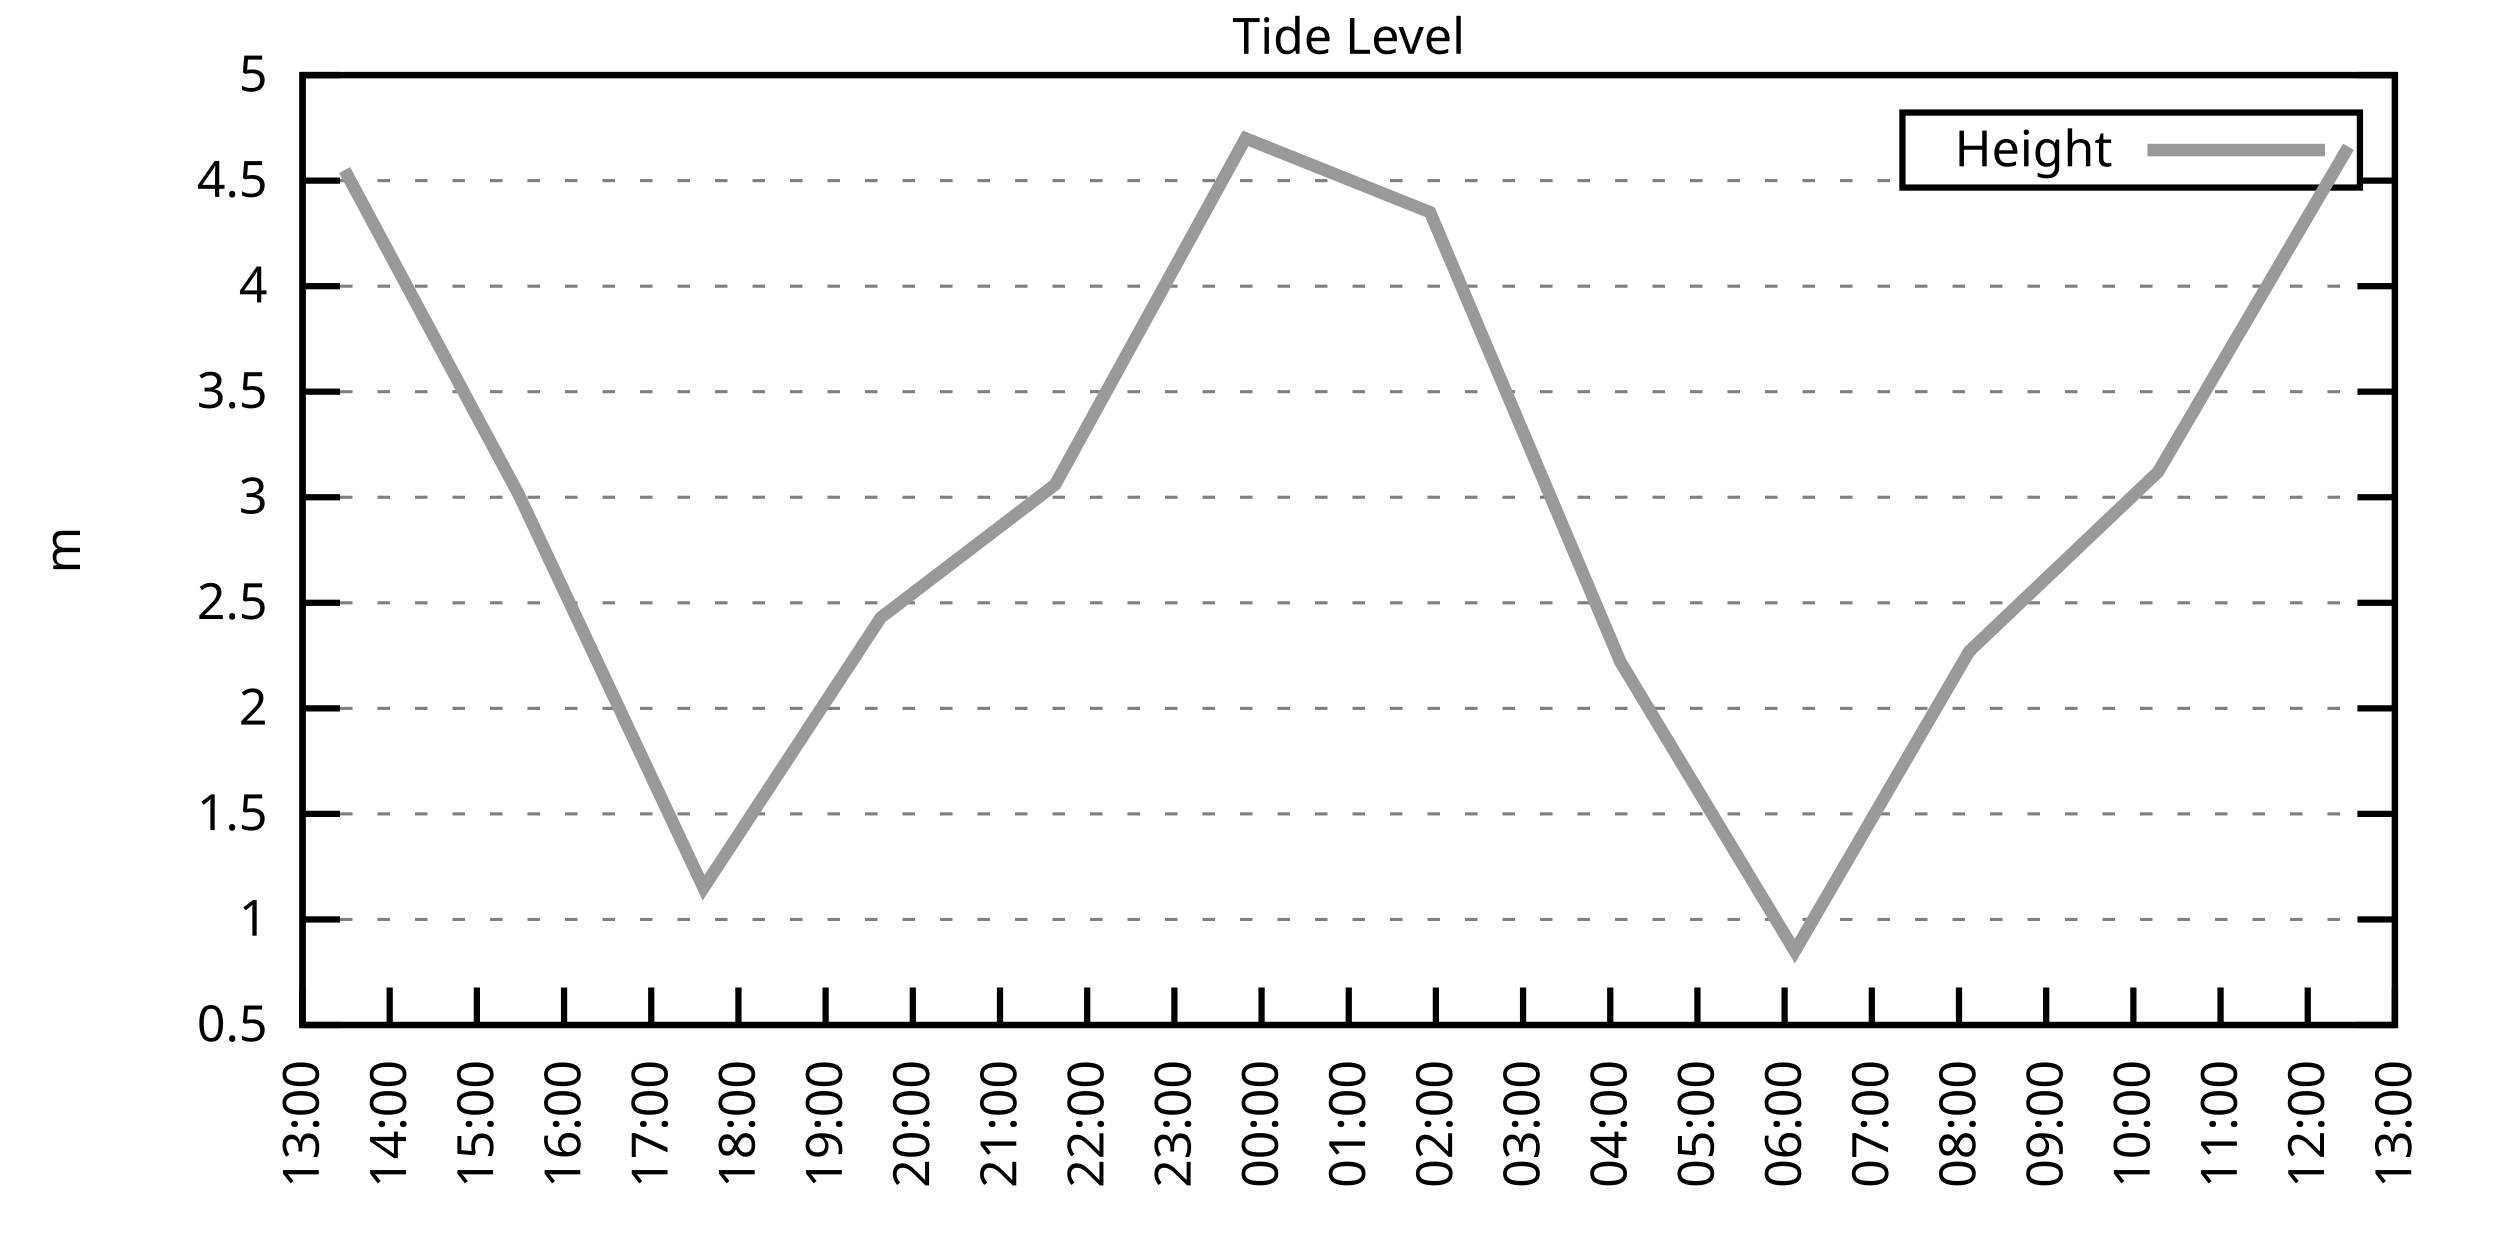
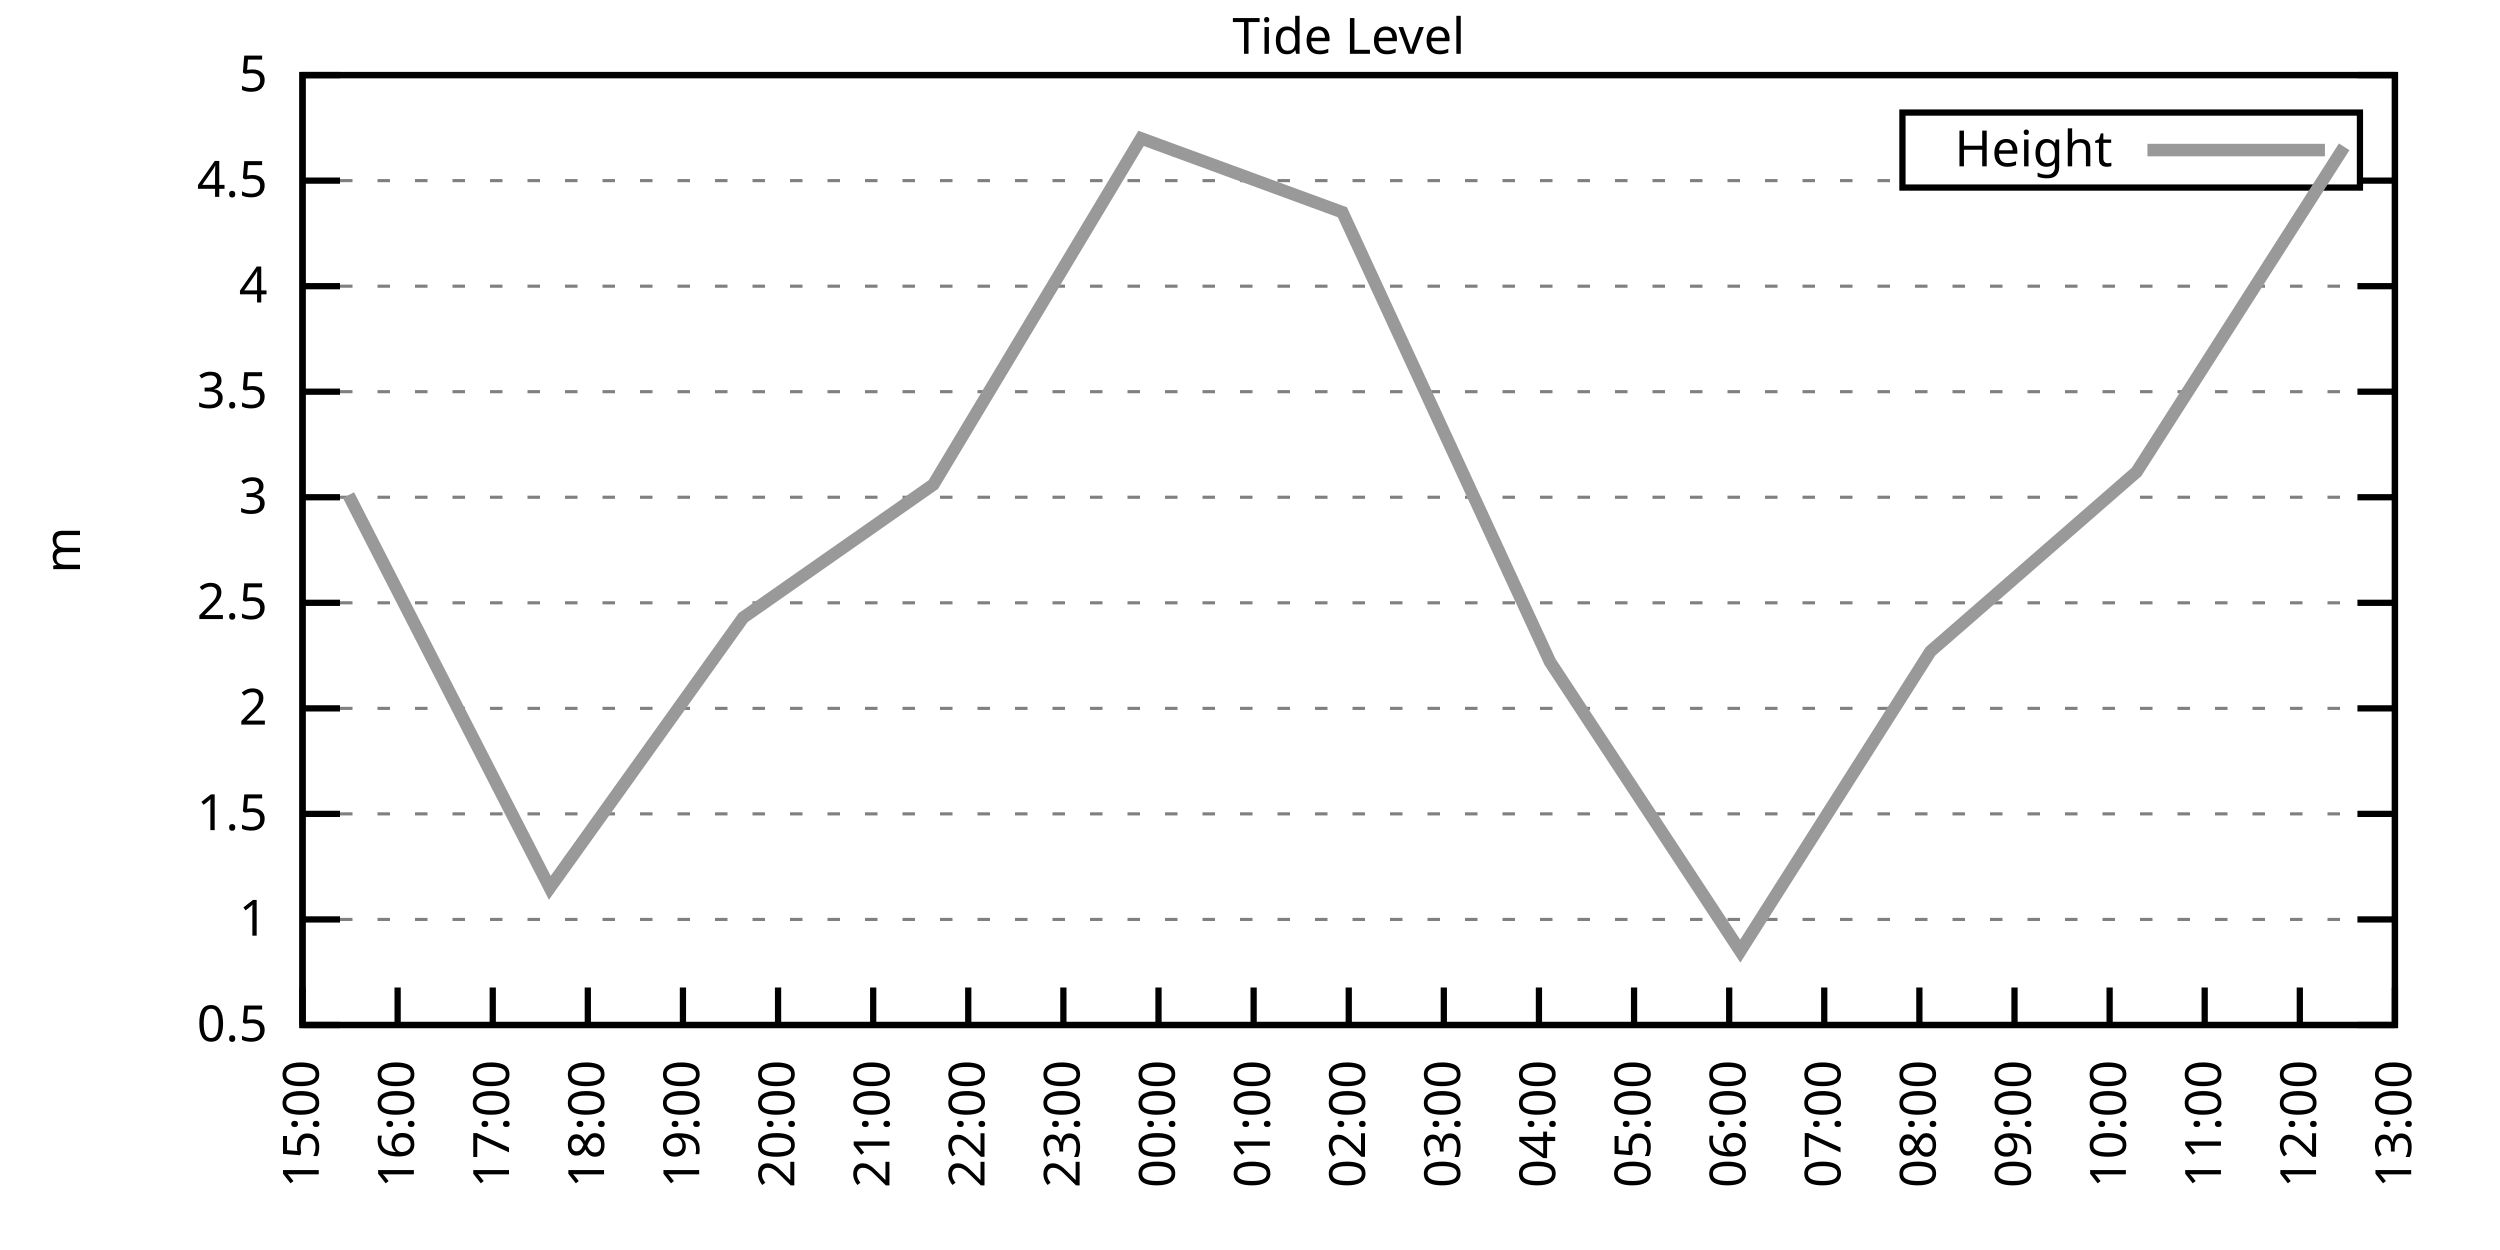
<svg xmlns="http://www.w3.org/2000/svg" xmlns:xlink="http://www.w3.org/1999/xlink" width="400" height="200" viewBox="0 0 400 200">
  <g id="gnuplot_canvas">
    <rect x="0" y="0" width="400" height="200" fill="none" />
    <defs>
      <circle id="gpDot" r="0.5" stroke-width="0.5" stroke="currentColor" />
      <path id="gpPt0" stroke-width="0.333" stroke="currentColor" d="M-1,0 h2 M0,-1 v2" />
      <path id="gpPt1" stroke-width="0.333" stroke="currentColor" d="M-1,-1 L1,1 M1,-1 L-1,1" />
      <path id="gpPt2" stroke-width="0.333" stroke="currentColor" d="M-1,0 L1,0 M0,-1 L0,1 M-1,-1 L1,1 M-1,1 L1,-1" />
      <rect id="gpPt3" stroke-width="0.333" stroke="currentColor" x="-1" y="-1" width="2" height="2" />
      <rect id="gpPt4" stroke-width="0.333" stroke="currentColor" fill="currentColor" x="-1" y="-1" width="2" height="2" />
      <circle id="gpPt5" stroke-width="0.333" stroke="currentColor" cx="0" cy="0" r="1" />
      <use xlink:href="#gpPt5" id="gpPt6" fill="currentColor" stroke="none" />
      <path id="gpPt7" stroke-width="0.333" stroke="currentColor" d="M0,-1.33 L-1.33,0.67 L1.33,0.67 z" />
      <use xlink:href="#gpPt7" id="gpPt8" fill="currentColor" stroke="none" />
      <use xlink:href="#gpPt7" id="gpPt9" stroke="currentColor" transform="rotate(180)" />
      <use xlink:href="#gpPt9" id="gpPt10" fill="currentColor" stroke="none" />
      <use xlink:href="#gpPt3" id="gpPt11" stroke="currentColor" transform="rotate(45)" />
      <use xlink:href="#gpPt11" id="gpPt12" fill="currentColor" stroke="none" />
      <path id="gpPt13" stroke-width="0.333" stroke="currentColor" d="M0,1.330 L1.265,0.411 L0.782,-1.067 L-0.782,-1.076 L-1.265,0.411 z" />
      <use xlink:href="#gpPt13" id="gpPt14" fill="currentColor" stroke="none" />
      <filter id="textbox" filterUnits="objectBoundingBox" x="0" y="0" height="1" width="1">
        <feFlood flood-color="white" flood-opacity="1" result="bgnd" />
        <feComposite in="SourceGraphic" in2="bgnd" operator="atop" />
      </filter>
      <filter id="greybox" filterUnits="objectBoundingBox" x="0" y="0" height="1" width="1">
        <feFlood flood-color="lightgrey" flood-opacity="1" result="grey" />
        <feComposite in="SourceGraphic" in2="grey" operator="atop" />
      </filter>
    </defs>
    <g fill="none" color="white" stroke="currentColor" stroke-width="1.00" stroke-linecap="butt" stroke-linejoin="miter">
</g>
    <g fill="none" color="black" stroke="currentColor" stroke-width="1.00" stroke-linecap="butt" stroke-linejoin="miter">
      <g stroke="none" shape-rendering="crispEdges">
        <polygon fill="rgb(255, 255, 255)" points="48.40,164.00 383.18,164.00 383.18,12.02 48.40,12.02 " />
      </g>
    </g>
    <g fill="none" color="black" stroke="currentColor" stroke-width="1.00" stroke-linecap="butt" stroke-linejoin="miter">
</g>
    <g fill="none" color="black" stroke="black" stroke-width="0.50" stroke-linecap="butt" stroke-linejoin="miter">
</g>
    <g fill="none" color="gray" stroke="currentColor" stroke-width="0.50" stroke-linecap="butt" stroke-linejoin="miter">
      <path stroke="gray" stroke-dasharray="2,4" class="gridline" d="M48.40,164.00 L383.19,164.00  " />
    </g>
    <g fill="none" color="gray" stroke="gray" stroke-width="1.00" stroke-linecap="butt" stroke-linejoin="miter">
</g>
    <g fill="none" color="black" stroke="currentColor" stroke-width="1.00" stroke-linecap="butt" stroke-linejoin="miter">
      <path stroke="black" d="M48.40,164.00 L54.40,164.00 M383.19,164.00 L377.19,164.00  " />
      <g transform="translate(42.80,166.60)" stroke="none" fill="black" font-family="Sans" font-size="8.00" text-anchor="end">
        <text>
          <tspan font-family="Sans"> 0.5</tspan>
        </text>
      </g>
    </g>
    <g fill="none" color="black" stroke="currentColor" stroke-width="1.00" stroke-linecap="butt" stroke-linejoin="miter">
</g>
    <g fill="none" color="black" stroke="black" stroke-width="0.50" stroke-linecap="butt" stroke-linejoin="miter">
</g>
    <g fill="none" color="gray" stroke="currentColor" stroke-width="0.50" stroke-linecap="butt" stroke-linejoin="miter">
      <path stroke="gray" stroke-dasharray="2,4" class="gridline" d="M48.40,147.11 L383.19,147.11  " />
    </g>
    <g fill="none" color="gray" stroke="gray" stroke-width="1.00" stroke-linecap="butt" stroke-linejoin="miter">
</g>
    <g fill="none" color="black" stroke="currentColor" stroke-width="1.00" stroke-linecap="butt" stroke-linejoin="miter">
      <path stroke="black" d="M48.40,147.11 L54.40,147.11 M383.19,147.11 L377.19,147.11  " />
      <g transform="translate(42.80,149.71)" stroke="none" fill="black" font-family="Sans" font-size="8.00" text-anchor="end">
        <text>
          <tspan font-family="Sans"> 1</tspan>
        </text>
      </g>
    </g>
    <g fill="none" color="black" stroke="currentColor" stroke-width="1.00" stroke-linecap="butt" stroke-linejoin="miter">
</g>
    <g fill="none" color="black" stroke="black" stroke-width="0.50" stroke-linecap="butt" stroke-linejoin="miter">
</g>
    <g fill="none" color="gray" stroke="currentColor" stroke-width="0.50" stroke-linecap="butt" stroke-linejoin="miter">
      <path stroke="gray" stroke-dasharray="2,4" class="gridline" d="M48.40,130.22 L383.19,130.22  " />
    </g>
    <g fill="none" color="gray" stroke="gray" stroke-width="1.00" stroke-linecap="butt" stroke-linejoin="miter">
</g>
    <g fill="none" color="black" stroke="currentColor" stroke-width="1.00" stroke-linecap="butt" stroke-linejoin="miter">
      <path stroke="black" d="M48.40,130.22 L54.40,130.22 M383.19,130.22 L377.19,130.22  " />
      <g transform="translate(42.80,132.82)" stroke="none" fill="black" font-family="Sans" font-size="8.00" text-anchor="end">
        <text>
          <tspan font-family="Sans"> 1.5</tspan>
        </text>
      </g>
    </g>
    <g fill="none" color="black" stroke="currentColor" stroke-width="1.00" stroke-linecap="butt" stroke-linejoin="miter">
</g>
    <g fill="none" color="black" stroke="black" stroke-width="0.50" stroke-linecap="butt" stroke-linejoin="miter">
</g>
    <g fill="none" color="gray" stroke="currentColor" stroke-width="0.50" stroke-linecap="butt" stroke-linejoin="miter">
      <path stroke="gray" stroke-dasharray="2,4" class="gridline" d="M48.40,113.34 L383.19,113.34  " />
    </g>
    <g fill="none" color="gray" stroke="gray" stroke-width="1.00" stroke-linecap="butt" stroke-linejoin="miter">
</g>
    <g fill="none" color="black" stroke="currentColor" stroke-width="1.00" stroke-linecap="butt" stroke-linejoin="miter">
      <path stroke="black" d="M48.40,113.34 L54.40,113.34 M383.19,113.34 L377.19,113.34  " />
      <g transform="translate(42.80,115.94)" stroke="none" fill="black" font-family="Sans" font-size="8.00" text-anchor="end">
        <text>
          <tspan font-family="Sans"> 2</tspan>
        </text>
      </g>
    </g>
    <g fill="none" color="black" stroke="currentColor" stroke-width="1.00" stroke-linecap="butt" stroke-linejoin="miter">
</g>
    <g fill="none" color="black" stroke="black" stroke-width="0.50" stroke-linecap="butt" stroke-linejoin="miter">
</g>
    <g fill="none" color="gray" stroke="currentColor" stroke-width="0.50" stroke-linecap="butt" stroke-linejoin="miter">
      <path stroke="gray" stroke-dasharray="2,4" class="gridline" d="M48.40,96.45 L383.19,96.45  " />
    </g>
    <g fill="none" color="gray" stroke="gray" stroke-width="1.00" stroke-linecap="butt" stroke-linejoin="miter">
</g>
    <g fill="none" color="black" stroke="currentColor" stroke-width="1.00" stroke-linecap="butt" stroke-linejoin="miter">
      <path stroke="black" d="M48.40,96.45 L54.40,96.45 M383.19,96.45 L377.19,96.45  " />
      <g transform="translate(42.80,99.05)" stroke="none" fill="black" font-family="Sans" font-size="8.00" text-anchor="end">
        <text>
          <tspan font-family="Sans"> 2.5</tspan>
        </text>
      </g>
    </g>
    <g fill="none" color="black" stroke="currentColor" stroke-width="1.00" stroke-linecap="butt" stroke-linejoin="miter">
</g>
    <g fill="none" color="black" stroke="black" stroke-width="0.50" stroke-linecap="butt" stroke-linejoin="miter">
</g>
    <g fill="none" color="gray" stroke="currentColor" stroke-width="0.50" stroke-linecap="butt" stroke-linejoin="miter">
      <path stroke="gray" stroke-dasharray="2,4" class="gridline" d="M48.40,79.56 L383.19,79.56  " />
    </g>
    <g fill="none" color="gray" stroke="gray" stroke-width="1.00" stroke-linecap="butt" stroke-linejoin="miter">
</g>
    <g fill="none" color="black" stroke="currentColor" stroke-width="1.00" stroke-linecap="butt" stroke-linejoin="miter">
      <path stroke="black" d="M48.40,79.56 L54.40,79.56 M383.19,79.56 L377.19,79.56  " />
      <g transform="translate(42.80,82.16)" stroke="none" fill="black" font-family="Sans" font-size="8.00" text-anchor="end">
        <text>
          <tspan font-family="Sans"> 3</tspan>
        </text>
      </g>
    </g>
    <g fill="none" color="black" stroke="currentColor" stroke-width="1.00" stroke-linecap="butt" stroke-linejoin="miter">
</g>
    <g fill="none" color="black" stroke="black" stroke-width="0.50" stroke-linecap="butt" stroke-linejoin="miter">
</g>
    <g fill="none" color="gray" stroke="currentColor" stroke-width="0.50" stroke-linecap="butt" stroke-linejoin="miter">
      <path stroke="gray" stroke-dasharray="2,4" class="gridline" d="M48.40,62.67 L383.19,62.67  " />
    </g>
    <g fill="none" color="gray" stroke="gray" stroke-width="1.00" stroke-linecap="butt" stroke-linejoin="miter">
</g>
    <g fill="none" color="black" stroke="currentColor" stroke-width="1.00" stroke-linecap="butt" stroke-linejoin="miter">
      <path stroke="black" d="M48.40,62.67 L54.40,62.67 M383.19,62.67 L377.19,62.67  " />
      <g transform="translate(42.80,65.27)" stroke="none" fill="black" font-family="Sans" font-size="8.00" text-anchor="end">
        <text>
          <tspan font-family="Sans"> 3.5</tspan>
        </text>
      </g>
    </g>
    <g fill="none" color="black" stroke="currentColor" stroke-width="1.00" stroke-linecap="butt" stroke-linejoin="miter">
</g>
    <g fill="none" color="black" stroke="black" stroke-width="0.50" stroke-linecap="butt" stroke-linejoin="miter">
</g>
    <g fill="none" color="gray" stroke="currentColor" stroke-width="0.50" stroke-linecap="butt" stroke-linejoin="miter">
      <path stroke="gray" stroke-dasharray="2,4" class="gridline" d="M48.40,45.79 L383.19,45.79  " />
    </g>
    <g fill="none" color="gray" stroke="gray" stroke-width="1.00" stroke-linecap="butt" stroke-linejoin="miter">
</g>
    <g fill="none" color="black" stroke="currentColor" stroke-width="1.00" stroke-linecap="butt" stroke-linejoin="miter">
      <path stroke="black" d="M48.40,45.79 L54.40,45.79 M383.19,45.79 L377.19,45.79  " />
      <g transform="translate(42.80,48.39)" stroke="none" fill="black" font-family="Sans" font-size="8.00" text-anchor="end">
        <text>
          <tspan font-family="Sans"> 4</tspan>
        </text>
      </g>
    </g>
    <g fill="none" color="black" stroke="currentColor" stroke-width="1.00" stroke-linecap="butt" stroke-linejoin="miter">
</g>
    <g fill="none" color="black" stroke="black" stroke-width="0.50" stroke-linecap="butt" stroke-linejoin="miter">
</g>
    <g fill="none" color="gray" stroke="currentColor" stroke-width="0.50" stroke-linecap="butt" stroke-linejoin="miter">
      <path stroke="gray" stroke-dasharray="2,4" class="gridline" d="M48.40,28.90 L304.39,28.90 M377.59,28.90 L383.19,28.90  " />
    </g>
    <g fill="none" color="gray" stroke="gray" stroke-width="1.00" stroke-linecap="butt" stroke-linejoin="miter">
</g>
    <g fill="none" color="black" stroke="currentColor" stroke-width="1.00" stroke-linecap="butt" stroke-linejoin="miter">
      <path stroke="black" d="M48.40,28.90 L54.40,28.90 M383.19,28.90 L377.19,28.90  " />
      <g transform="translate(42.80,31.50)" stroke="none" fill="black" font-family="Sans" font-size="8.00" text-anchor="end">
        <text>
          <tspan font-family="Sans"> 4.5</tspan>
        </text>
      </g>
    </g>
    <g fill="none" color="black" stroke="currentColor" stroke-width="1.00" stroke-linecap="butt" stroke-linejoin="miter">
</g>
    <g fill="none" color="black" stroke="black" stroke-width="0.50" stroke-linecap="butt" stroke-linejoin="miter">
</g>
    <g fill="none" color="gray" stroke="currentColor" stroke-width="0.50" stroke-linecap="butt" stroke-linejoin="miter">
      <path stroke="gray" stroke-dasharray="2,4" class="gridline" d="M48.40,12.01 L383.19,12.01  " />
    </g>
    <g fill="none" color="gray" stroke="gray" stroke-width="1.00" stroke-linecap="butt" stroke-linejoin="miter">
</g>
    <g fill="none" color="black" stroke="currentColor" stroke-width="1.00" stroke-linecap="butt" stroke-linejoin="miter">
      <path stroke="black" d="M48.40,12.01 L54.40,12.01 M383.19,12.01 L377.19,12.01  " />
      <g transform="translate(42.80,14.61)" stroke="none" fill="black" font-family="Sans" font-size="8.00" text-anchor="end">
        <text>
          <tspan font-family="Sans"> 5</tspan>
        </text>
      </g>
    </g>
    <g fill="none" color="black" stroke="currentColor" stroke-width="1.00" stroke-linecap="butt" stroke-linejoin="miter">
      <path stroke="black" d="M48.40,164.00 L48.40,158.00  " />
      <g transform="translate(51.00,169.60) rotate(270.00)" stroke="none" fill="black" font-family="Sans" font-size="8.00" text-anchor="end">
        <text>
-           <tspan font-family="Sans">13:00</tspan>
-         </text>
-       </g>
-     </g>
-     <g fill="none" color="black" stroke="currentColor" stroke-width="1.00" stroke-linecap="butt" stroke-linejoin="miter">
-       <path stroke="black" d="M62.35,164.00 L62.35,158.00  " />
-       <g transform="translate(64.95,169.60) rotate(270.00)" stroke="none" fill="black" font-family="Sans" font-size="8.00" text-anchor="end">
-         <text>
-           <tspan font-family="Sans">14:00</tspan>
-         </text>
-       </g>
-     </g>
-     <g fill="none" color="black" stroke="currentColor" stroke-width="1.00" stroke-linecap="butt" stroke-linejoin="miter">
-       <path stroke="black" d="M76.30,164.00 L76.30,158.00  " />
-       <g transform="translate(78.90,169.60) rotate(270.00)" stroke="none" fill="black" font-family="Sans" font-size="8.00" text-anchor="end">
-         <text>
          <tspan font-family="Sans">15:00</tspan>
        </text>
      </g>
    </g>
    <g fill="none" color="black" stroke="currentColor" stroke-width="1.00" stroke-linecap="butt" stroke-linejoin="miter">
-       <path stroke="black" d="M90.25,164.00 L90.25,158.00  " />
-       <g transform="translate(92.85,169.60) rotate(270.00)" stroke="none" fill="black" font-family="Sans" font-size="8.00" text-anchor="end">
+       <path stroke="black" d="M63.62,164.00 L63.62,158.00  " />
+       <g transform="translate(66.22,169.60) rotate(270.00)" stroke="none" fill="black" font-family="Sans" font-size="8.00" text-anchor="end">
        <text>
          <tspan font-family="Sans">16:00</tspan>
        </text>
      </g>
    </g>
    <g fill="none" color="black" stroke="currentColor" stroke-width="1.00" stroke-linecap="butt" stroke-linejoin="miter">
-       <path stroke="black" d="M104.20,164.00 L104.20,158.00  " />
-       <g transform="translate(106.80,169.60) rotate(270.00)" stroke="none" fill="black" font-family="Sans" font-size="8.00" text-anchor="end">
+       <path stroke="black" d="M78.84,164.00 L78.84,158.00  " />
+       <g transform="translate(81.44,169.60) rotate(270.00)" stroke="none" fill="black" font-family="Sans" font-size="8.00" text-anchor="end">
        <text>
          <tspan font-family="Sans">17:00</tspan>
        </text>
      </g>
    </g>
    <g fill="none" color="black" stroke="currentColor" stroke-width="1.00" stroke-linecap="butt" stroke-linejoin="miter">
-       <path stroke="black" d="M118.15,164.00 L118.15,158.00  " />
-       <g transform="translate(120.75,169.60) rotate(270.00)" stroke="none" fill="black" font-family="Sans" font-size="8.00" text-anchor="end">
+       <path stroke="black" d="M94.05,164.00 L94.05,158.00  " />
+       <g transform="translate(96.65,169.60) rotate(270.00)" stroke="none" fill="black" font-family="Sans" font-size="8.00" text-anchor="end">
        <text>
          <tspan font-family="Sans">18:00</tspan>
        </text>
      </g>
    </g>
    <g fill="none" color="black" stroke="currentColor" stroke-width="1.00" stroke-linecap="butt" stroke-linejoin="miter">
-       <path stroke="black" d="M132.10,164.00 L132.10,158.00  " />
-       <g transform="translate(134.70,169.60) rotate(270.00)" stroke="none" fill="black" font-family="Sans" font-size="8.00" text-anchor="end">
+       <path stroke="black" d="M109.27,164.00 L109.27,158.00  " />
+       <g transform="translate(111.87,169.60) rotate(270.00)" stroke="none" fill="black" font-family="Sans" font-size="8.00" text-anchor="end">
        <text>
          <tspan font-family="Sans">19:00</tspan>
        </text>
      </g>
    </g>
    <g fill="none" color="black" stroke="currentColor" stroke-width="1.00" stroke-linecap="butt" stroke-linejoin="miter">
-       <path stroke="black" d="M146.05,164.00 L146.05,158.00  " />
-       <g transform="translate(148.65,169.60) rotate(270.00)" stroke="none" fill="black" font-family="Sans" font-size="8.00" text-anchor="end">
+       <path stroke="black" d="M124.49,164.00 L124.49,158.00  " />
+       <g transform="translate(127.09,169.60) rotate(270.00)" stroke="none" fill="black" font-family="Sans" font-size="8.00" text-anchor="end">
        <text>
          <tspan font-family="Sans">20:00</tspan>
        </text>
      </g>
    </g>
    <g fill="none" color="black" stroke="currentColor" stroke-width="1.00" stroke-linecap="butt" stroke-linejoin="miter">
-       <path stroke="black" d="M160.00,164.00 L160.00,158.00  " />
-       <g transform="translate(162.60,169.60) rotate(270.00)" stroke="none" fill="black" font-family="Sans" font-size="8.00" text-anchor="end">
+       <path stroke="black" d="M139.71,164.00 L139.71,158.00  " />
+       <g transform="translate(142.31,169.60) rotate(270.00)" stroke="none" fill="black" font-family="Sans" font-size="8.00" text-anchor="end">
        <text>
          <tspan font-family="Sans">21:00</tspan>
        </text>
      </g>
    </g>
    <g fill="none" color="black" stroke="currentColor" stroke-width="1.00" stroke-linecap="butt" stroke-linejoin="miter">
-       <path stroke="black" d="M173.95,164.00 L173.95,158.00  " />
-       <g transform="translate(176.55,169.60) rotate(270.00)" stroke="none" fill="black" font-family="Sans" font-size="8.00" text-anchor="end">
+       <path stroke="black" d="M154.92,164.00 L154.92,158.00  " />
+       <g transform="translate(157.52,169.60) rotate(270.00)" stroke="none" fill="black" font-family="Sans" font-size="8.00" text-anchor="end">
        <text>
          <tspan font-family="Sans">22:00</tspan>
        </text>
      </g>
    </g>
    <g fill="none" color="black" stroke="currentColor" stroke-width="1.00" stroke-linecap="butt" stroke-linejoin="miter">
-       <path stroke="black" d="M187.90,164.00 L187.90,158.00  " />
-       <g transform="translate(190.50,169.60) rotate(270.00)" stroke="none" fill="black" font-family="Sans" font-size="8.00" text-anchor="end">
+       <path stroke="black" d="M170.14,164.00 L170.14,158.00  " />
+       <g transform="translate(172.74,169.60) rotate(270.00)" stroke="none" fill="black" font-family="Sans" font-size="8.00" text-anchor="end">
        <text>
          <tspan font-family="Sans">23:00</tspan>
        </text>
      </g>
    </g>
    <g fill="none" color="black" stroke="currentColor" stroke-width="1.00" stroke-linecap="butt" stroke-linejoin="miter">
-       <path stroke="black" d="M201.85,164.00 L201.85,158.00  " />
-       <g transform="translate(204.45,169.60) rotate(270.00)" stroke="none" fill="black" font-family="Sans" font-size="8.00" text-anchor="end">
+       <path stroke="black" d="M185.36,164.00 L185.36,158.00  " />
+       <g transform="translate(187.96,169.60) rotate(270.00)" stroke="none" fill="black" font-family="Sans" font-size="8.00" text-anchor="end">
        <text>
          <tspan font-family="Sans">00:00</tspan>
+         </text>
+       </g>
+     </g>
+     <g fill="none" color="black" stroke="currentColor" stroke-width="1.00" stroke-linecap="butt" stroke-linejoin="miter">
+       <path stroke="black" d="M200.58,164.00 L200.58,158.00  " />
+       <g transform="translate(203.18,169.60) rotate(270.00)" stroke="none" fill="black" font-family="Sans" font-size="8.00" text-anchor="end">
+         <text>
+           <tspan font-family="Sans">01:00</tspan>
        </text>
      </g>
    </g>
    <g fill="none" color="black" stroke="currentColor" stroke-width="1.00" stroke-linecap="butt" stroke-linejoin="miter">
      <path stroke="black" d="M215.80,164.00 L215.80,158.00  " />
      <g transform="translate(218.40,169.60) rotate(270.00)" stroke="none" fill="black" font-family="Sans" font-size="8.00" text-anchor="end">
        <text>
-           <tspan font-family="Sans">01:00</tspan>
-         </text>
-       </g>
-     </g>
-     <g fill="none" color="black" stroke="currentColor" stroke-width="1.00" stroke-linecap="butt" stroke-linejoin="miter">
-       <path stroke="black" d="M229.74,164.00 L229.74,158.00  " />
-       <g transform="translate(232.34,169.60) rotate(270.00)" stroke="none" fill="black" font-family="Sans" font-size="8.00" text-anchor="end">
-         <text>
          <tspan font-family="Sans">02:00</tspan>
        </text>
      </g>
    </g>
    <g fill="none" color="black" stroke="currentColor" stroke-width="1.00" stroke-linecap="butt" stroke-linejoin="miter">
-       <path stroke="black" d="M243.69,164.00 L243.69,158.00  " />
-       <g transform="translate(246.29,169.60) rotate(270.00)" stroke="none" fill="black" font-family="Sans" font-size="8.00" text-anchor="end">
+       <path stroke="black" d="M231.01,164.00 L231.01,158.00  " />
+       <g transform="translate(233.61,169.60) rotate(270.00)" stroke="none" fill="black" font-family="Sans" font-size="8.00" text-anchor="end">
        <text>
          <tspan font-family="Sans">03:00</tspan>
        </text>
      </g>
    </g>
    <g fill="none" color="black" stroke="currentColor" stroke-width="1.00" stroke-linecap="butt" stroke-linejoin="miter">
-       <path stroke="black" d="M257.64,164.00 L257.64,158.00  " />
-       <g transform="translate(260.24,169.60) rotate(270.00)" stroke="none" fill="black" font-family="Sans" font-size="8.00" text-anchor="end">
+       <path stroke="black" d="M246.23,164.00 L246.23,158.00  " />
+       <g transform="translate(248.83,169.60) rotate(270.00)" stroke="none" fill="black" font-family="Sans" font-size="8.00" text-anchor="end">
        <text>
          <tspan font-family="Sans">04:00</tspan>
        </text>
      </g>
    </g>
    <g fill="none" color="black" stroke="currentColor" stroke-width="1.00" stroke-linecap="butt" stroke-linejoin="miter">
-       <path stroke="black" d="M271.59,164.00 L271.59,158.00  " />
-       <g transform="translate(274.19,169.60) rotate(270.00)" stroke="none" fill="black" font-family="Sans" font-size="8.00" text-anchor="end">
+       <path stroke="black" d="M261.45,164.00 L261.45,158.00  " />
+       <g transform="translate(264.05,169.60) rotate(270.00)" stroke="none" fill="black" font-family="Sans" font-size="8.00" text-anchor="end">
        <text>
          <tspan font-family="Sans">05:00</tspan>
        </text>
      </g>
    </g>
    <g fill="none" color="black" stroke="currentColor" stroke-width="1.00" stroke-linecap="butt" stroke-linejoin="miter">
-       <path stroke="black" d="M285.54,164.00 L285.54,158.00  " />
-       <g transform="translate(288.14,169.60) rotate(270.00)" stroke="none" fill="black" font-family="Sans" font-size="8.00" text-anchor="end">
+       <path stroke="black" d="M276.67,164.00 L276.67,158.00  " />
+       <g transform="translate(279.27,169.60) rotate(270.00)" stroke="none" fill="black" font-family="Sans" font-size="8.00" text-anchor="end">
        <text>
          <tspan font-family="Sans">06:00</tspan>
        </text>
      </g>
    </g>
    <g fill="none" color="black" stroke="currentColor" stroke-width="1.00" stroke-linecap="butt" stroke-linejoin="miter">
-       <path stroke="black" d="M299.49,164.00 L299.49,158.00  " />
-       <g transform="translate(302.09,169.60) rotate(270.00)" stroke="none" fill="black" font-family="Sans" font-size="8.00" text-anchor="end">
+       <path stroke="black" d="M291.88,164.00 L291.88,158.00  " />
+       <g transform="translate(294.48,169.60) rotate(270.00)" stroke="none" fill="black" font-family="Sans" font-size="8.00" text-anchor="end">
        <text>
          <tspan font-family="Sans">07:00</tspan>
        </text>
      </g>
    </g>
    <g fill="none" color="black" stroke="currentColor" stroke-width="1.00" stroke-linecap="butt" stroke-linejoin="miter">
-       <path stroke="black" d="M313.44,164.00 L313.44,158.00  " />
-       <g transform="translate(316.04,169.60) rotate(270.00)" stroke="none" fill="black" font-family="Sans" font-size="8.00" text-anchor="end">
+       <path stroke="black" d="M307.10,164.00 L307.10,158.00  " />
+       <g transform="translate(309.70,169.60) rotate(270.00)" stroke="none" fill="black" font-family="Sans" font-size="8.00" text-anchor="end">
        <text>
          <tspan font-family="Sans">08:00</tspan>
        </text>
      </g>
    </g>
    <g fill="none" color="black" stroke="currentColor" stroke-width="1.00" stroke-linecap="butt" stroke-linejoin="miter">
-       <path stroke="black" d="M327.39,164.00 L327.39,158.00  " />
-       <g transform="translate(329.99,169.60) rotate(270.00)" stroke="none" fill="black" font-family="Sans" font-size="8.00" text-anchor="end">
+       <path stroke="black" d="M322.32,164.00 L322.32,158.00  " />
+       <g transform="translate(324.92,169.60) rotate(270.00)" stroke="none" fill="black" font-family="Sans" font-size="8.00" text-anchor="end">
        <text>
          <tspan font-family="Sans">09:00</tspan>
        </text>
      </g>
    </g>
    <g fill="none" color="black" stroke="currentColor" stroke-width="1.00" stroke-linecap="butt" stroke-linejoin="miter">
-       <path stroke="black" d="M341.34,164.00 L341.34,158.00  " />
-       <g transform="translate(343.94,169.60) rotate(270.00)" stroke="none" fill="black" font-family="Sans" font-size="8.00" text-anchor="end">
+       <path stroke="black" d="M337.54,164.00 L337.54,158.00  " />
+       <g transform="translate(340.14,169.60) rotate(270.00)" stroke="none" fill="black" font-family="Sans" font-size="8.00" text-anchor="end">
        <text>
          <tspan font-family="Sans">10:00</tspan>
        </text>
      </g>
    </g>
    <g fill="none" color="black" stroke="currentColor" stroke-width="1.00" stroke-linecap="butt" stroke-linejoin="miter">
-       <path stroke="black" d="M355.29,164.00 L355.29,158.00  " />
-       <g transform="translate(357.89,169.60) rotate(270.00)" stroke="none" fill="black" font-family="Sans" font-size="8.00" text-anchor="end">
+       <path stroke="black" d="M352.75,164.00 L352.75,158.00  " />
+       <g transform="translate(355.35,169.60) rotate(270.00)" stroke="none" fill="black" font-family="Sans" font-size="8.00" text-anchor="end">
        <text>
          <tspan font-family="Sans">11:00</tspan>
        </text>
      </g>
    </g>
    <g fill="none" color="black" stroke="currentColor" stroke-width="1.00" stroke-linecap="butt" stroke-linejoin="miter">
-       <path stroke="black" d="M369.24,164.00 L369.24,158.00  " />
-       <g transform="translate(371.84,169.60) rotate(270.00)" stroke="none" fill="black" font-family="Sans" font-size="8.00" text-anchor="end">
+       <path stroke="black" d="M367.97,164.00 L367.97,158.00  " />
+       <g transform="translate(370.57,169.60) rotate(270.00)" stroke="none" fill="black" font-family="Sans" font-size="8.00" text-anchor="end">
        <text>
          <tspan font-family="Sans">12:00</tspan>
        </text>
      </g>
    </g>
    <g fill="none" color="black" stroke="currentColor" stroke-width="1.00" stroke-linecap="butt" stroke-linejoin="miter">
      <path stroke="black" d="M383.19,164.00 L383.19,158.00  " />
      <g transform="translate(385.79,169.60) rotate(270.00)" stroke="none" fill="black" font-family="Sans" font-size="8.00" text-anchor="end">
        <text>
          <tspan font-family="Sans">13:00</tspan>
        </text>
      </g>
    </g>
    <g fill="none" color="black" stroke="currentColor" stroke-width="1.00" stroke-linecap="butt" stroke-linejoin="miter">
</g>
    <g fill="none" color="black" stroke="currentColor" stroke-width="1.00" stroke-linecap="butt" stroke-linejoin="miter">
      <path stroke="black" d="M48.40,12.01 L48.40,164.00 L383.19,164.00 L383.19,12.01 L48.40,12.01 Z  " />
    </g>
    <g fill="none" color="black" stroke="currentColor" stroke-width="1.00" stroke-linecap="butt" stroke-linejoin="miter">
</g>
    <g fill="none" color="black" stroke="currentColor" stroke-width="1.00" stroke-linecap="butt" stroke-linejoin="miter">
      <path stroke="black" d="M304.39,30.01 L304.39,18.01 L377.59,18.01 L377.59,30.01 L304.39,30.01 Z  " />
    </g>
    <g id="Tide_level_plot_1">
      <g fill="none" color="white" stroke="black" stroke-width="2.00" stroke-linecap="butt" stroke-linejoin="miter">
</g>
      <g fill="none" color="black" stroke="currentColor" stroke-width="2.00" stroke-linecap="butt" stroke-linejoin="miter">
        <g transform="translate(337.99,26.61)" stroke="none" fill="black" font-family="Sans" font-size="8.00" text-anchor="end">
          <text>
            <tspan font-family="Sans">Height</tspan>
          </text>
        </g>
      </g>
      <g fill="none" color="black" stroke="currentColor" stroke-width="2.00" stroke-linecap="butt" stroke-linejoin="miter">
-         <path stroke="rgb(153, 153, 153)" d="M343.59,24.01 L371.99,24.01 M55.14,27.21 L83.04,79.22 L112.57,142.05 L140.93,98.81 L168.83,77.53 L199.29,22.14   L228.81,33.96 L259.27,105.91 L287.17,152.18 L315.07,104.22 L345.29,75.51 L375.75,23.49  " />
+         <path stroke="rgb(153, 153, 153)" d="M343.59,24.01 L371.99,24.01 M55.76,79.22 L87.97,142.05 L118.91,98.81 L149.34,77.53 L182.57,22.14 L214.78,33.96   L248.01,105.91 L278.44,152.18 L308.88,104.22 L341.85,75.51 L375.07,23.49  " />
      </g>
    </g>
    <g fill="none" color="black" stroke="currentColor" stroke-width="2.00" stroke-linecap="butt" stroke-linejoin="miter">
</g>
    <g fill="none" color="black" stroke="black" stroke-width="1.00" stroke-linecap="butt" stroke-linejoin="miter">
</g>
    <g fill="none" color="black" stroke="currentColor" stroke-width="1.00" stroke-linecap="butt" stroke-linejoin="miter">
      <path stroke="black" d="M48.40,12.01 L48.40,164.00 L383.19,164.00 L383.19,12.01 L48.40,12.01 Z  " />
      <g transform="translate(12.80,88.01) rotate(270.00)" stroke="none" fill="black" font-family="Sans" font-size="8.00" text-anchor="middle">
        <text>
          <tspan font-family="Sans">m</tspan>
        </text>
      </g>
    </g>
    <g fill="none" color="black" stroke="currentColor" stroke-width="1.00" stroke-linecap="butt" stroke-linejoin="miter">
</g>
    <g fill="none" color="black" stroke="currentColor" stroke-width="1.00" stroke-linecap="butt" stroke-linejoin="miter">
      <g transform="translate(215.79,8.61)" stroke="none" fill="black" font-family="Sans" font-size="8.00" text-anchor="middle">
        <text>
          <tspan font-family="Sans">Tide Level</tspan>
        </text>
      </g>
    </g>
    <g fill="none" color="black" stroke="currentColor" stroke-width="1.00" stroke-linecap="butt" stroke-linejoin="miter">
</g>
  </g>
</svg>
